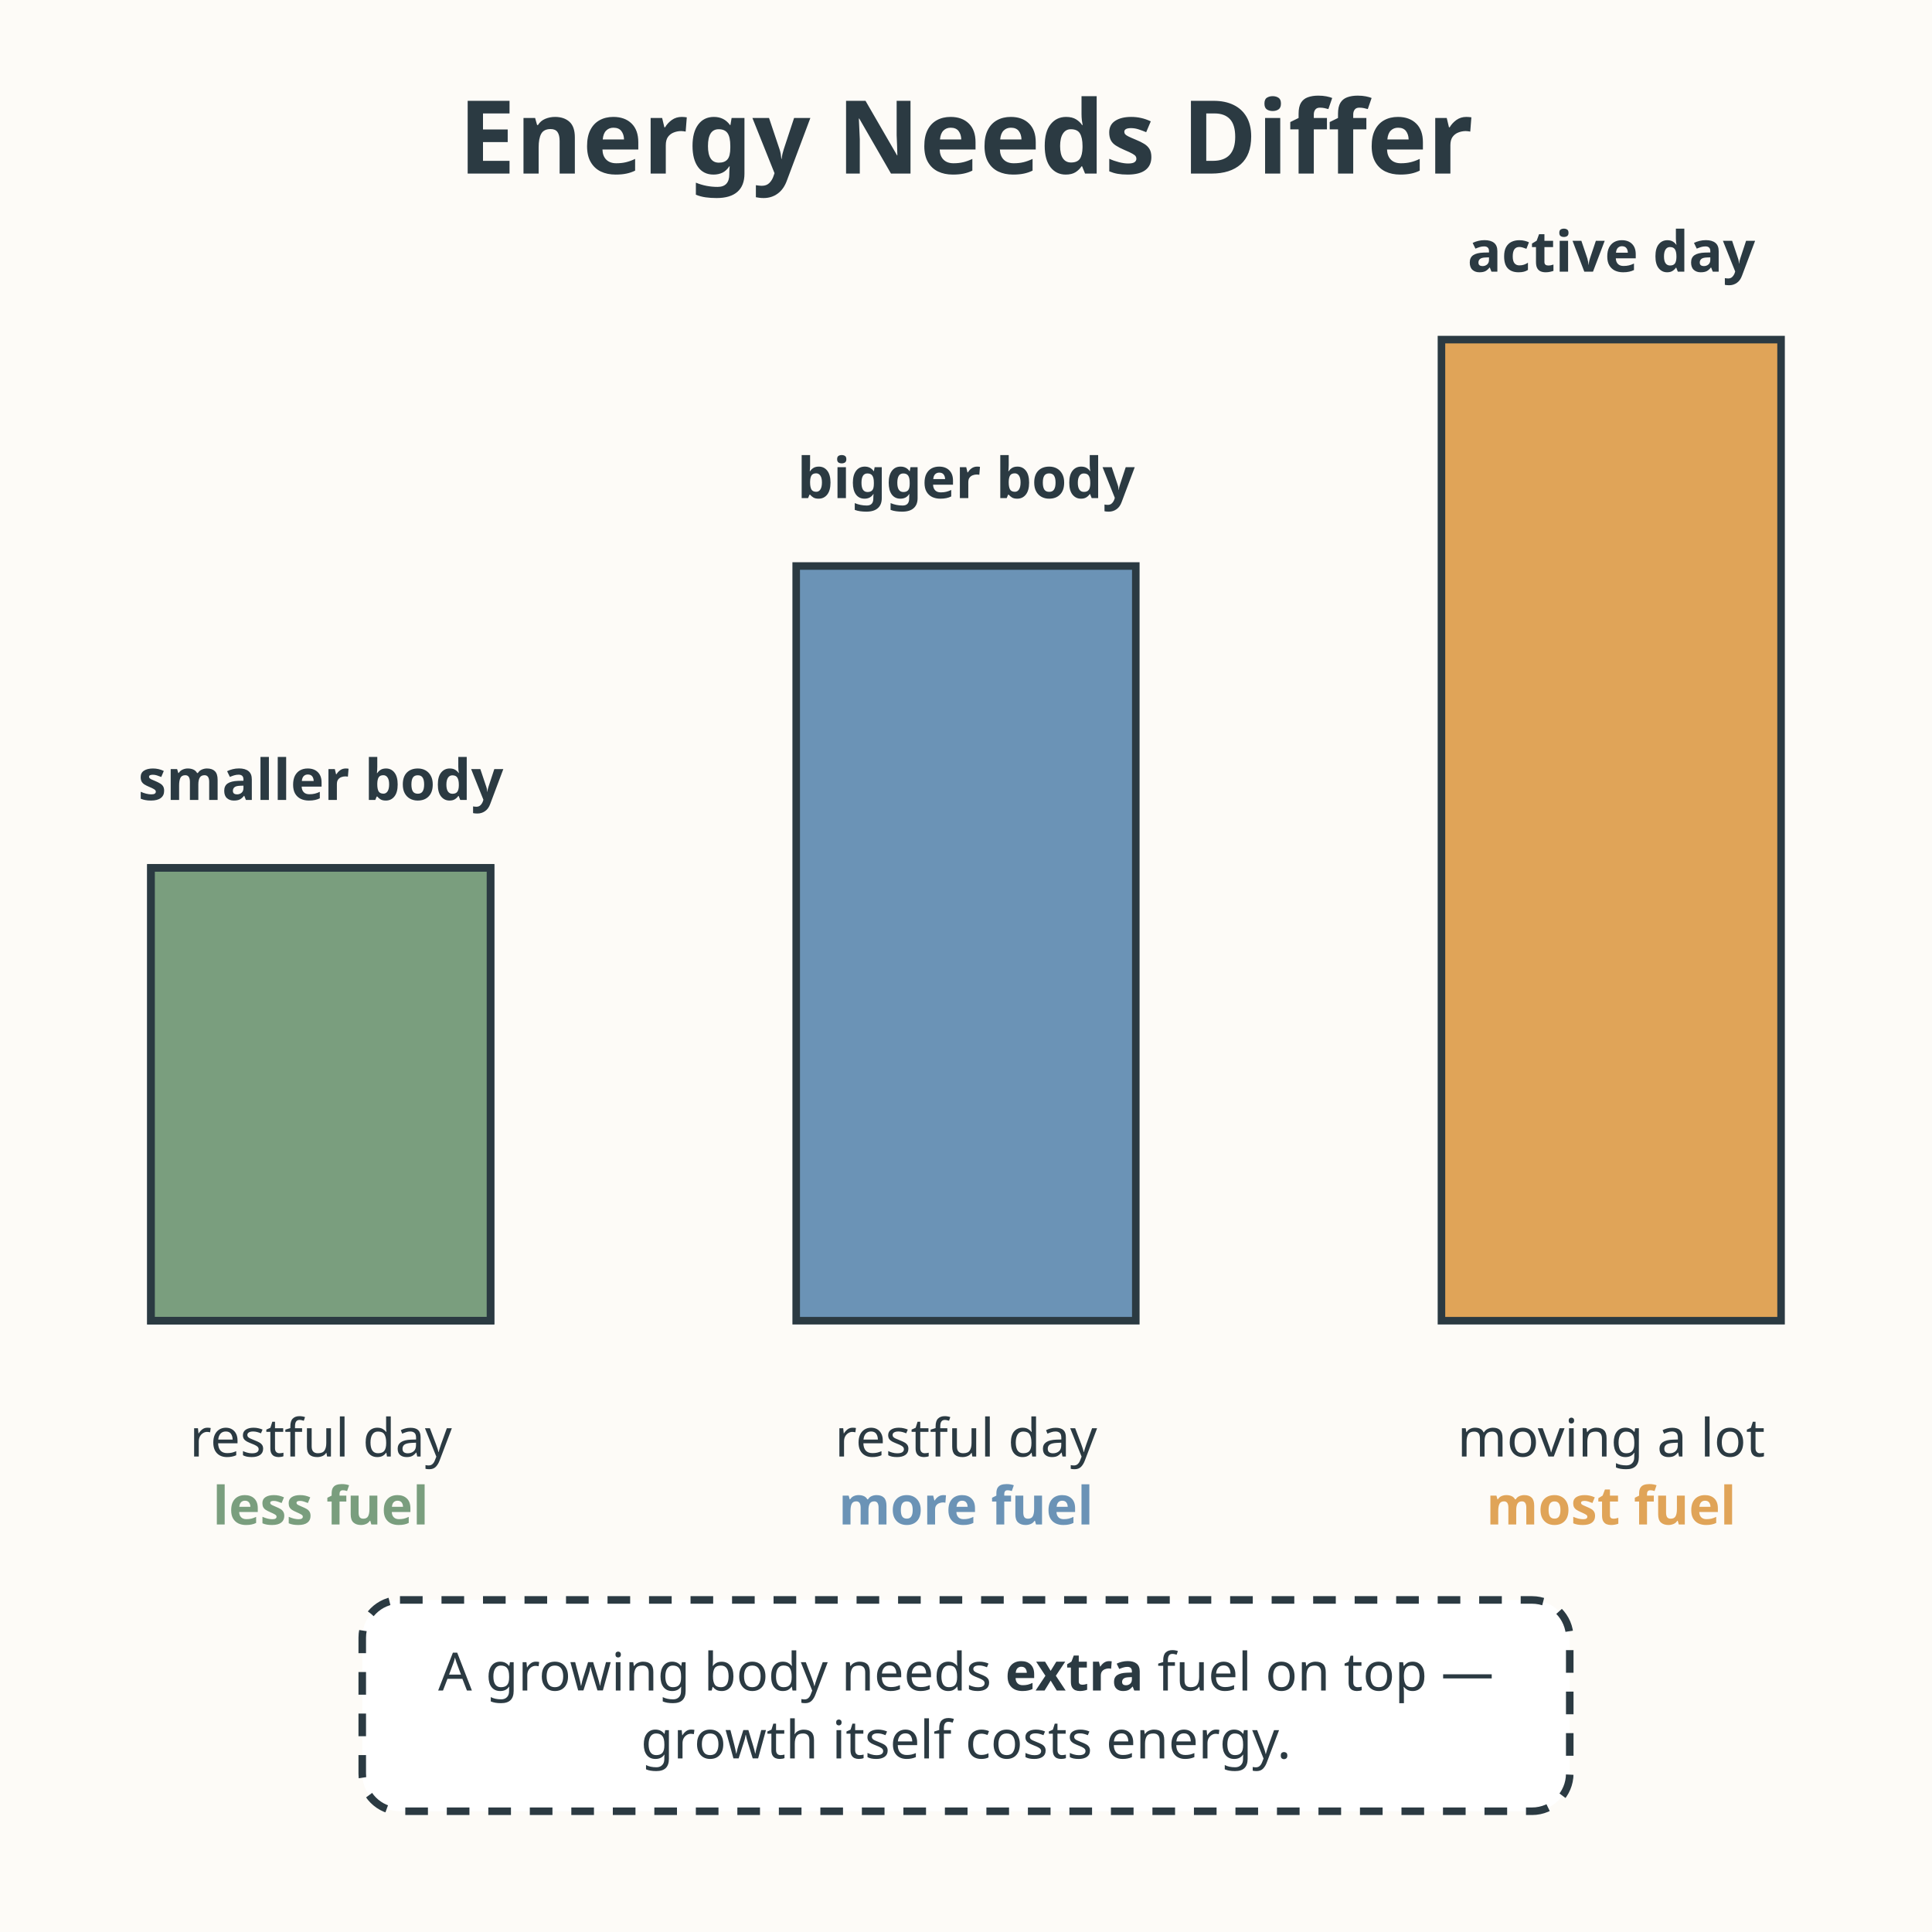
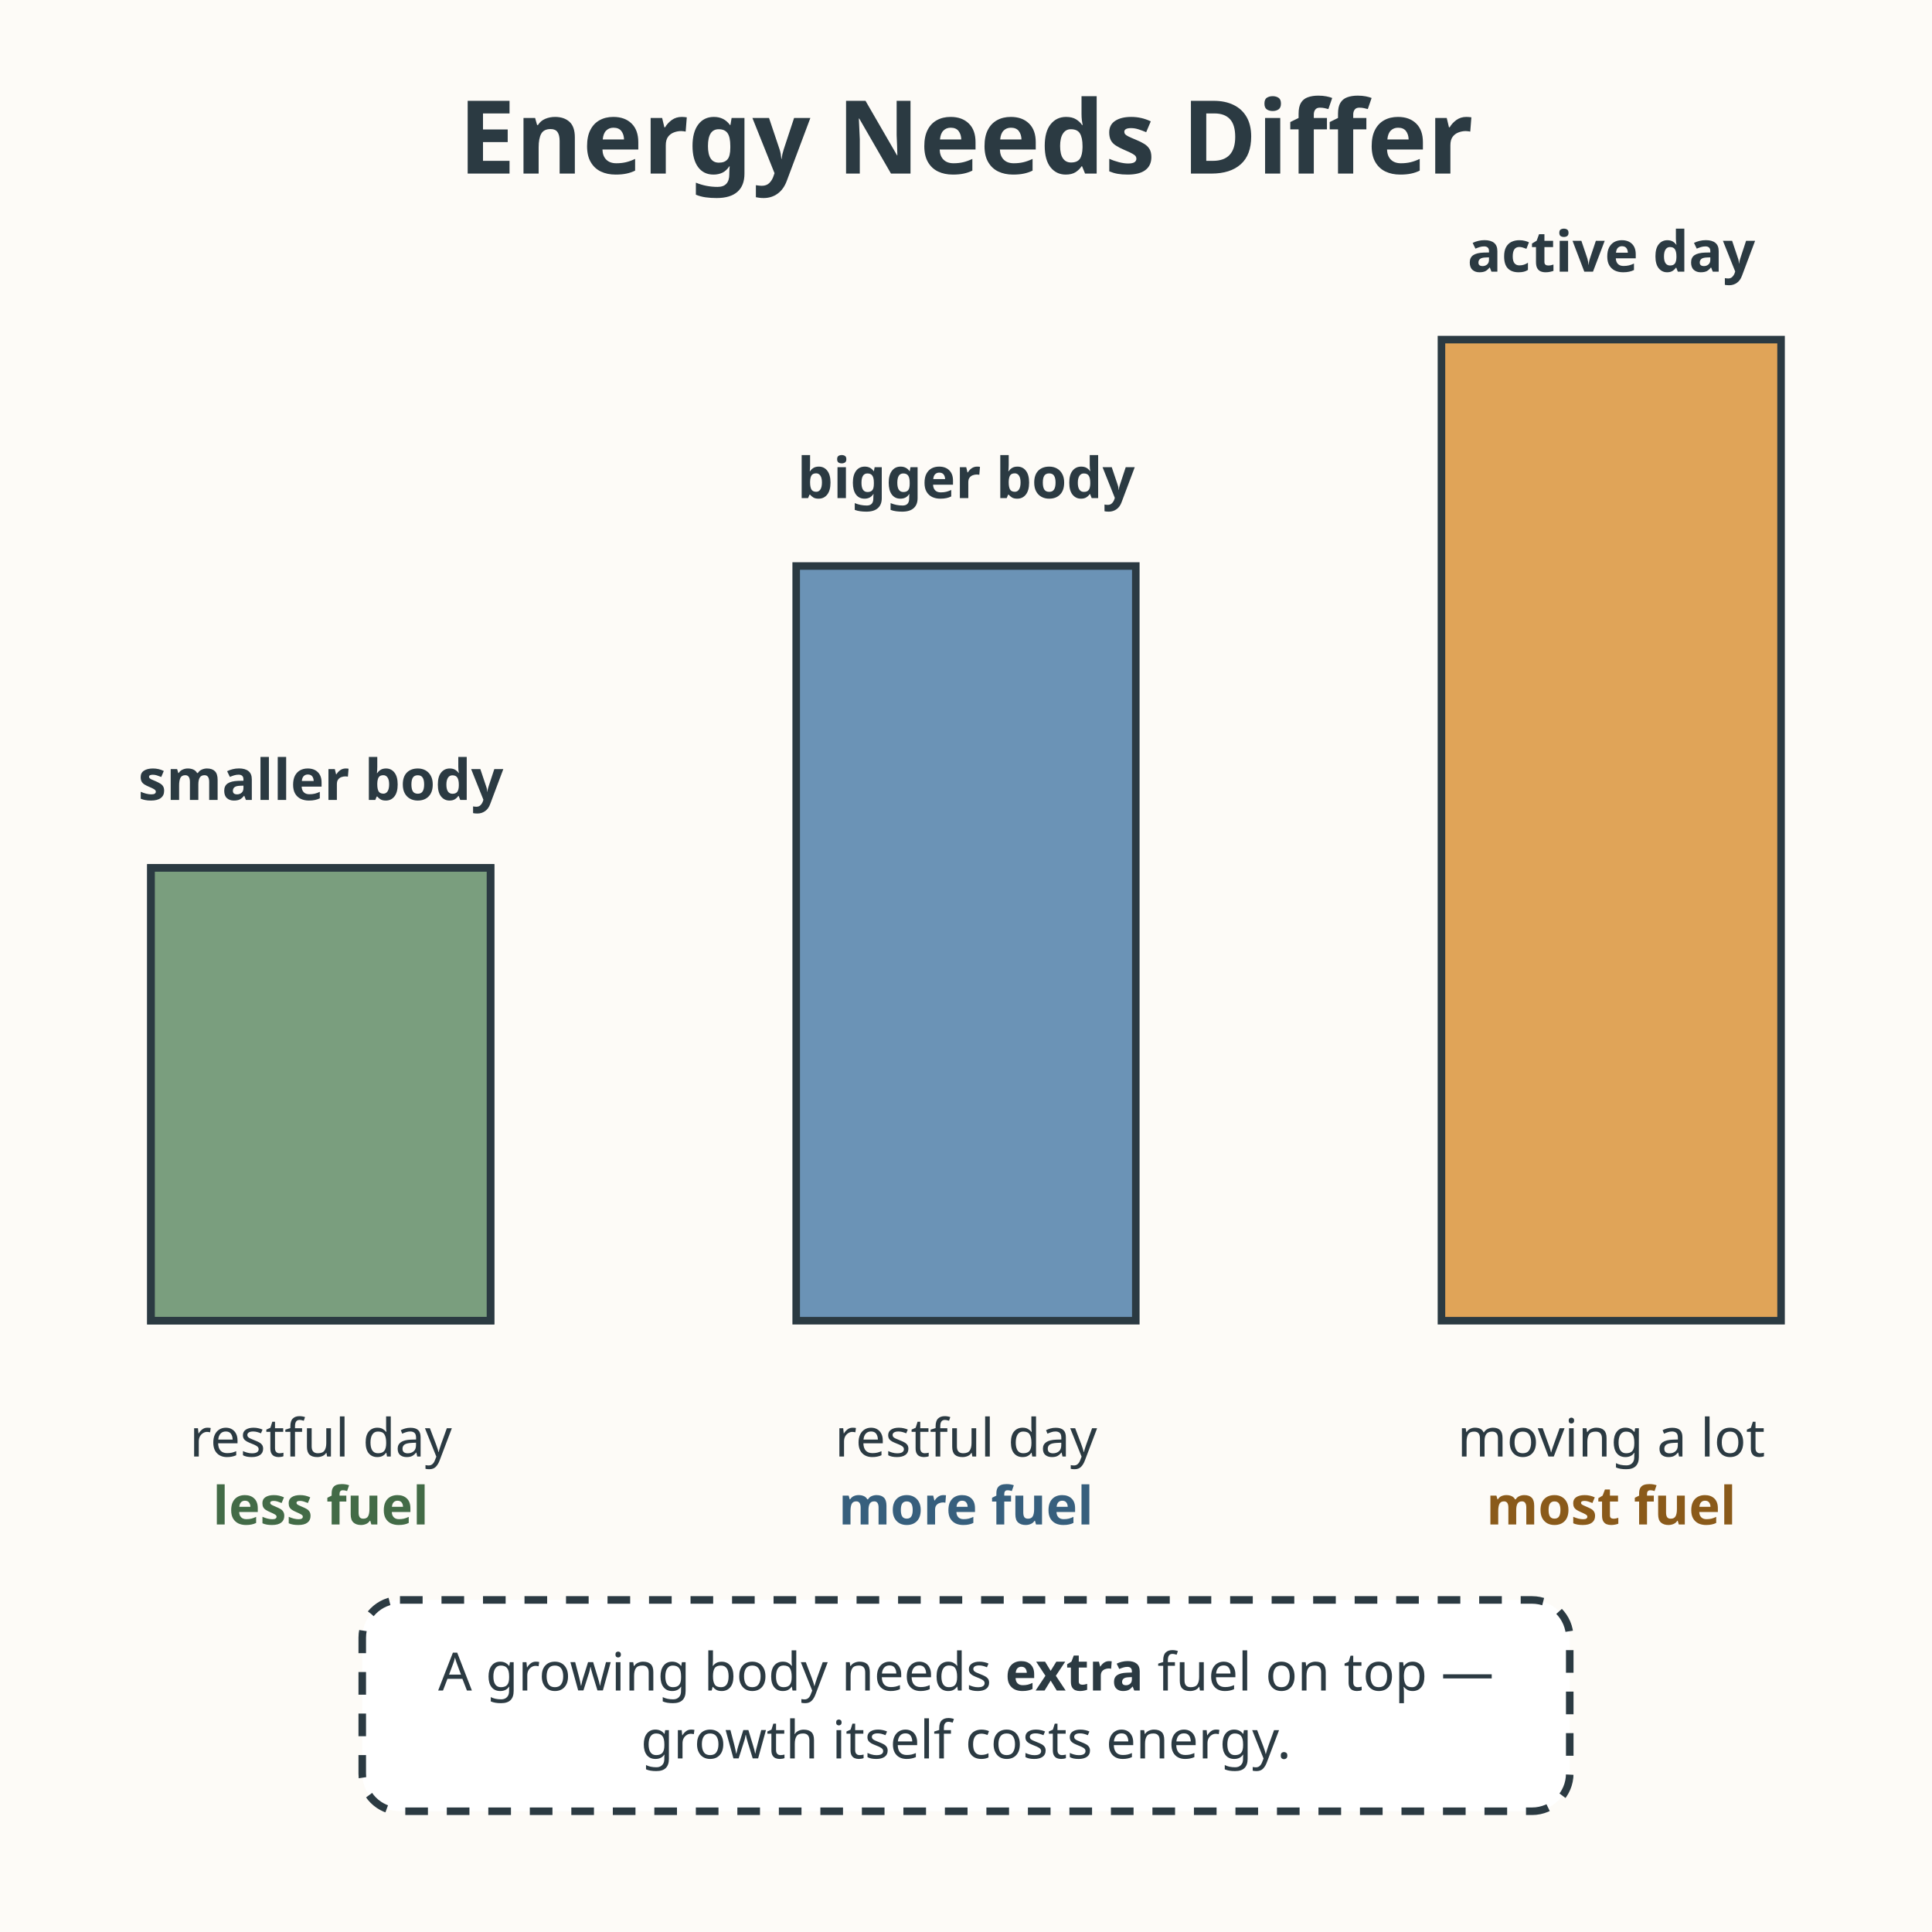
<svg xmlns="http://www.w3.org/2000/svg" viewBox="0 0 512 512" role="img" aria-labelledby="title-L-07-002-07-energy-needs-differ desc-L-07-002-07-energy-needs-differ">
  <rect width="512" height="512" fill="#fdfbf7" />
  <text x="256" y="46" text-anchor="middle" font-family="sans-serif" font-size="27" font-weight="bold" fill="#2b3a42">Energy Needs Differ</text>
  <g>
    <rect x="40" y="230" width="90" height="120" fill="#7a9e7e" stroke="#2b3a42" stroke-width="2" />
    <rect x="40" y="230" width="90" height="120" fill="none" stroke="#2b3a42" stroke-width="2" />
    <text x="85" y="212" text-anchor="middle" font-family="sans-serif" font-size="15" font-weight="bold" fill="#2b3a42">smaller body</text>
    <text x="85" y="386" text-anchor="middle" font-family="sans-serif" font-size="14" fill="#2b3a42">restful day</text>
-     <text x="85" y="404" text-anchor="middle" font-family="sans-serif" font-size="14" font-weight="bold" fill="#7a9e7e">less fuel</text>
+     <text x="85" y="404" text-anchor="middle" font-family="sans-serif" font-size="14" font-weight="bold" fill="#436b47">less fuel</text>
  </g>
  <g>
    <rect x="211" y="150" width="90" height="200" fill="#6b93b6" stroke="#2b3a42" stroke-width="2" />
    <text x="256" y="132" text-anchor="middle" font-family="sans-serif" font-size="15" font-weight="bold" fill="#2b3a42">bigger body</text>
    <text x="256" y="386" text-anchor="middle" font-family="sans-serif" font-size="14" fill="#2b3a42">restful day</text>
-     <text x="256" y="404" text-anchor="middle" font-family="sans-serif" font-size="14" font-weight="bold" fill="#6b93b6">more fuel</text>
+     <text x="256" y="404" text-anchor="middle" font-family="sans-serif" font-size="14" font-weight="bold" fill="#375f7d">more fuel</text>
  </g>
  <g>
    <rect x="382" y="90" width="90" height="260" fill="#e0a458" stroke="#2b3a42" stroke-width="2" />
    <text x="427" y="72" text-anchor="middle" font-family="sans-serif" font-size="15" font-weight="bold" fill="#2b3a42">active day</text>
    <text x="427" y="386" text-anchor="middle" font-family="sans-serif" font-size="14" fill="#2b3a42">moving a lot</text>
-     <text x="427" y="404" text-anchor="middle" font-family="sans-serif" font-size="14" font-weight="bold" fill="#e0a458">most fuel</text>
+     <text x="427" y="404" text-anchor="middle" font-family="sans-serif" font-size="14" font-weight="bold" fill="#8a5a1a">most fuel</text>
  </g>
  <rect x="96" y="424" width="320" height="56" rx="10" fill="#ffffff" stroke="#2b3a42" stroke-width="2" stroke-dasharray="6 5" />
  <text x="256" y="448" text-anchor="middle" font-family="sans-serif" font-size="14" fill="#2b3a42">A growing body needs <tspan font-weight="bold">extra</tspan> fuel on top —</text>
  <text x="256" y="466" text-anchor="middle" font-family="sans-serif" font-size="14" fill="#2b3a42">growth itself costs energy.</text>
</svg>
